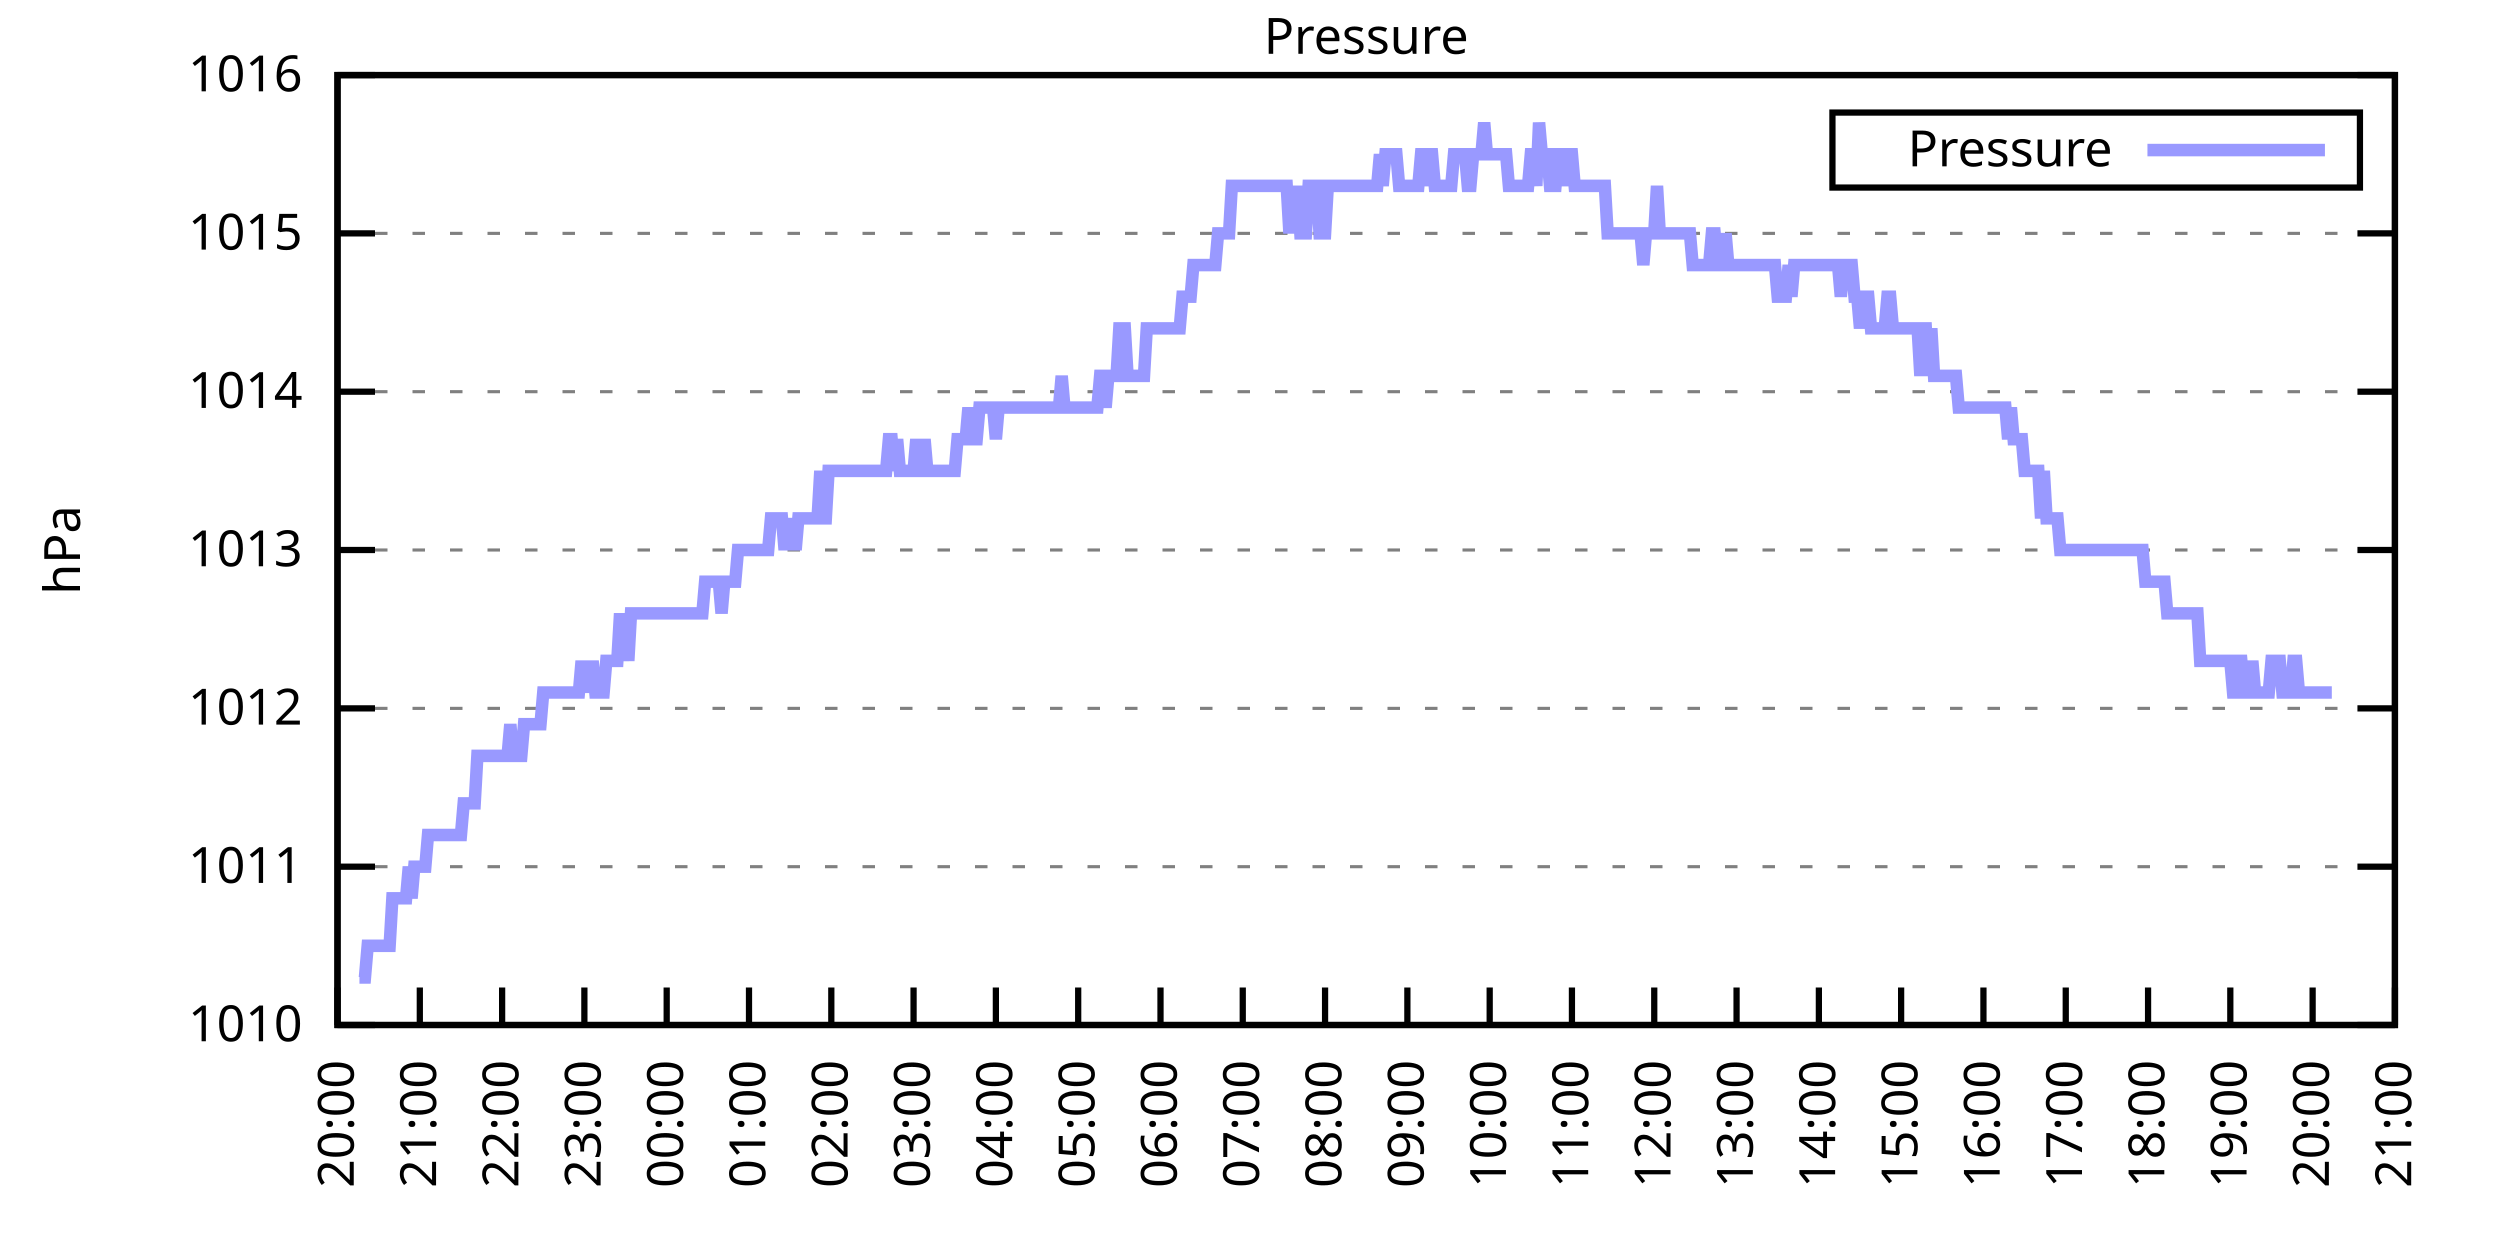
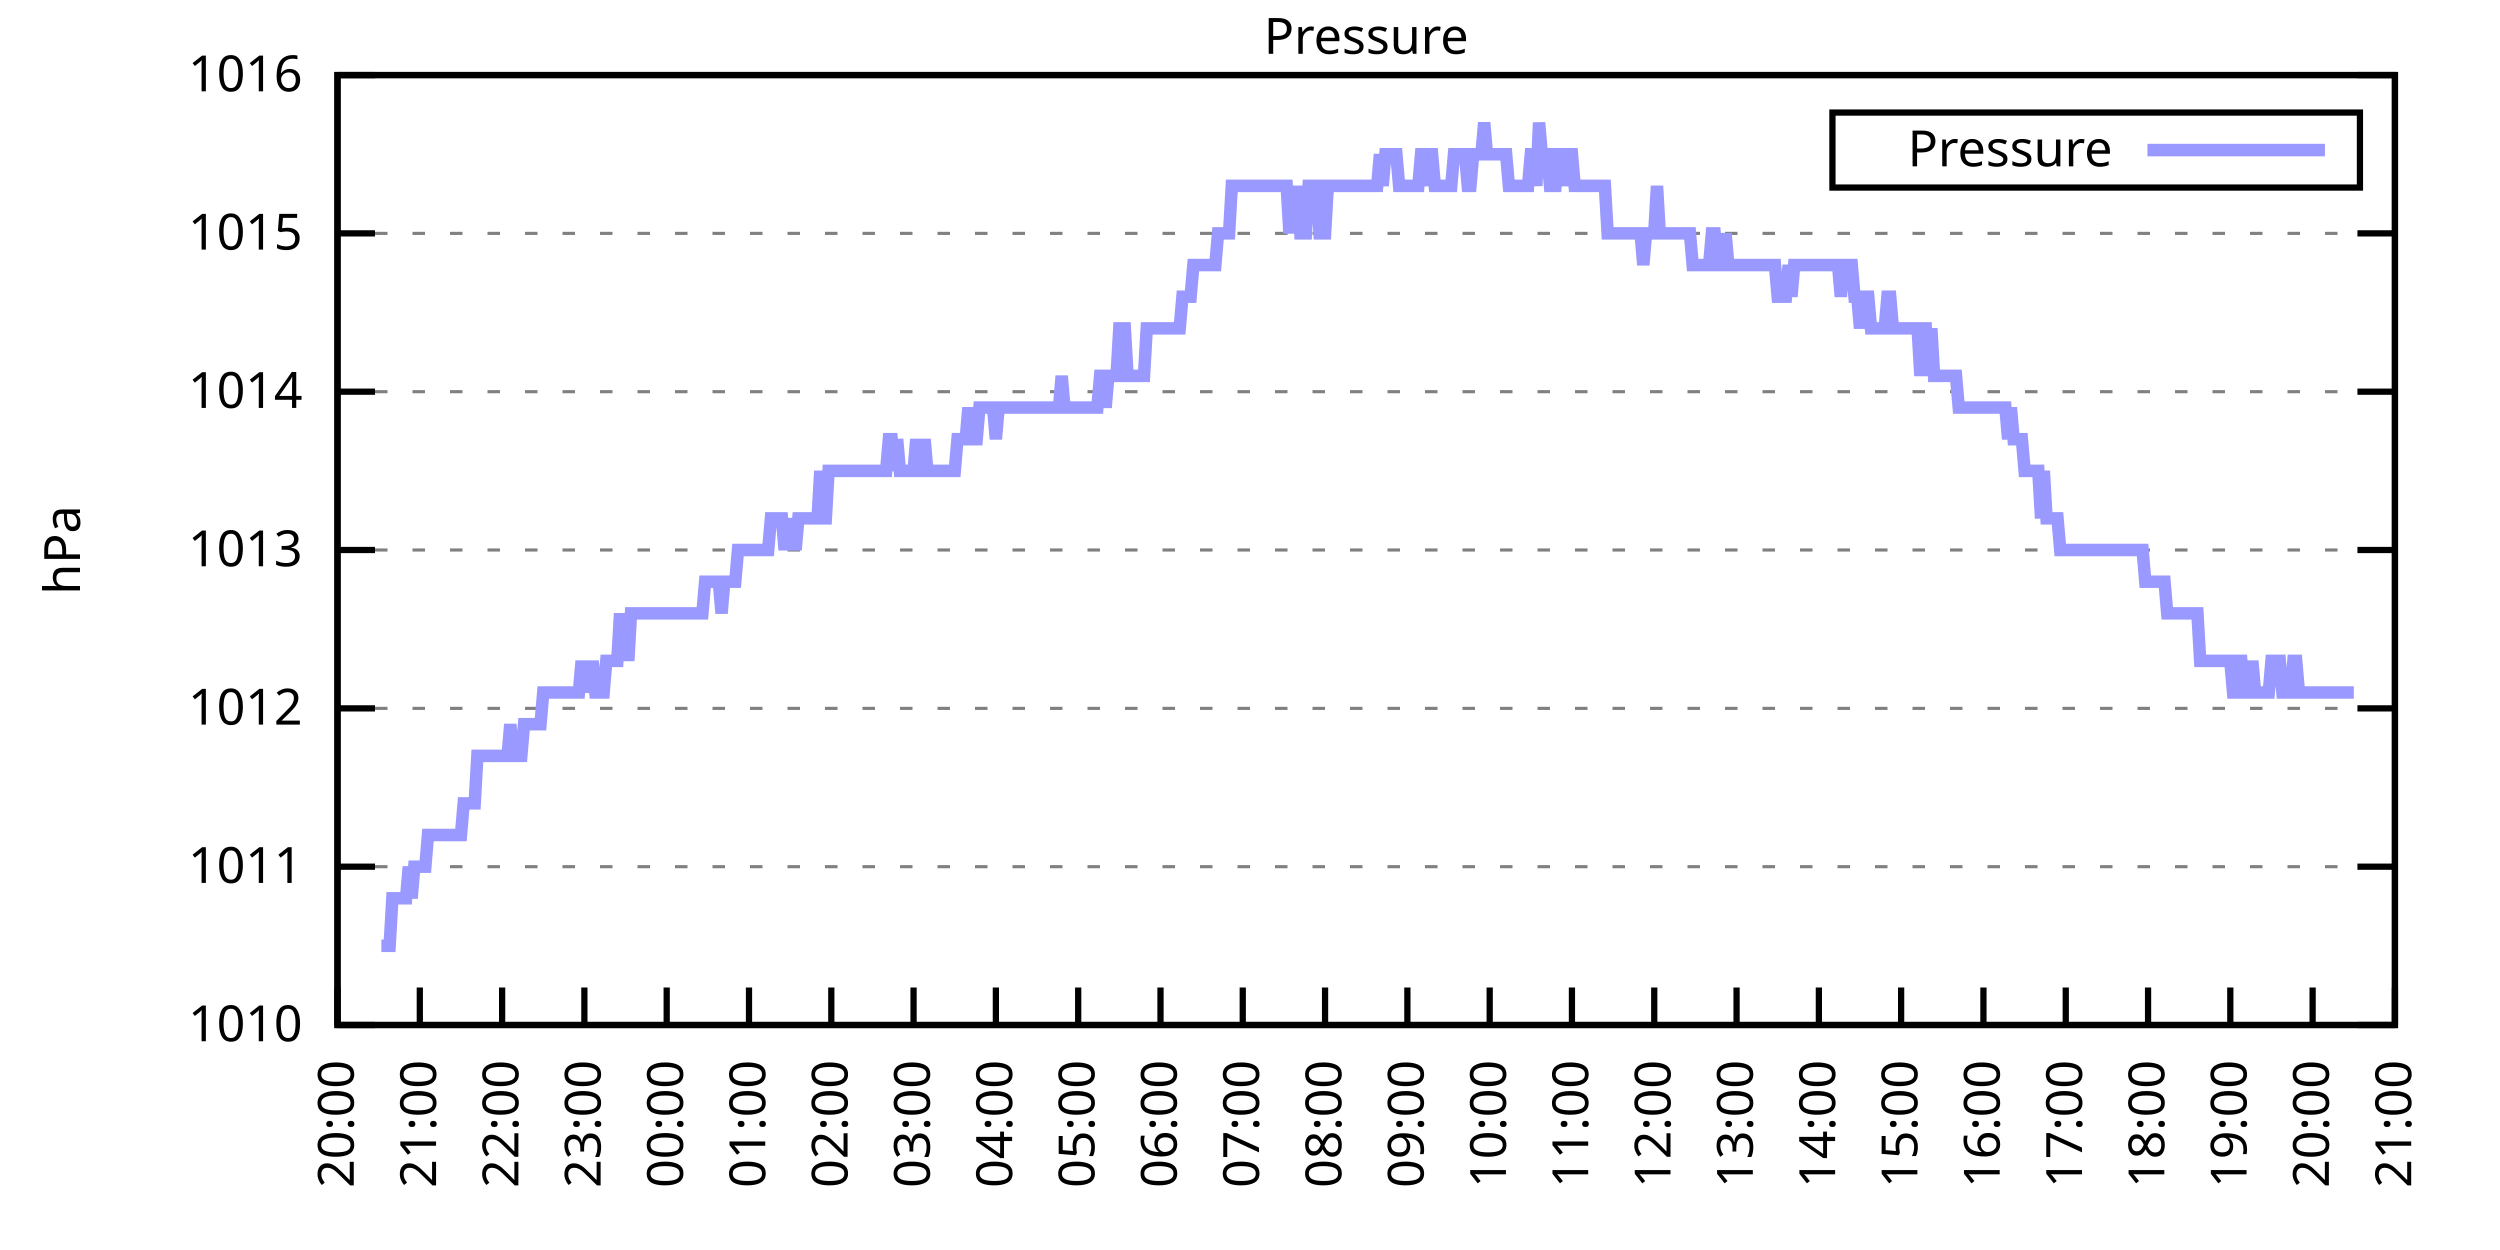
<svg xmlns="http://www.w3.org/2000/svg" xmlns:xlink="http://www.w3.org/1999/xlink" width="400" height="200" viewBox="0 0 400 200">
  <g id="gnuplot_canvas">
    <rect x="0" y="0" width="400" height="200" fill="none" />
    <defs>
      <circle id="gpDot" r="0.5" stroke-width="0.5" stroke="currentColor" />
      <path id="gpPt0" stroke-width="0.333" stroke="currentColor" d="M-1,0 h2 M0,-1 v2" />
      <path id="gpPt1" stroke-width="0.333" stroke="currentColor" d="M-1,-1 L1,1 M1,-1 L-1,1" />
      <path id="gpPt2" stroke-width="0.333" stroke="currentColor" d="M-1,0 L1,0 M0,-1 L0,1 M-1,-1 L1,1 M-1,1 L1,-1" />
      <rect id="gpPt3" stroke-width="0.333" stroke="currentColor" x="-1" y="-1" width="2" height="2" />
      <rect id="gpPt4" stroke-width="0.333" stroke="currentColor" fill="currentColor" x="-1" y="-1" width="2" height="2" />
      <circle id="gpPt5" stroke-width="0.333" stroke="currentColor" cx="0" cy="0" r="1" />
      <use xlink:href="#gpPt5" id="gpPt6" fill="currentColor" stroke="none" />
      <path id="gpPt7" stroke-width="0.333" stroke="currentColor" d="M0,-1.33 L-1.33,0.67 L1.33,0.67 z" />
      <use xlink:href="#gpPt7" id="gpPt8" fill="currentColor" stroke="none" />
      <use xlink:href="#gpPt7" id="gpPt9" stroke="currentColor" transform="rotate(180)" />
      <use xlink:href="#gpPt9" id="gpPt10" fill="currentColor" stroke="none" />
      <use xlink:href="#gpPt3" id="gpPt11" stroke="currentColor" transform="rotate(45)" />
      <use xlink:href="#gpPt11" id="gpPt12" fill="currentColor" stroke="none" />
      <path id="gpPt13" stroke-width="0.333" stroke="currentColor" d="M0,1.330 L1.265,0.411 L0.782,-1.067 L-0.782,-1.076 L-1.265,0.411 z" />
      <use xlink:href="#gpPt13" id="gpPt14" fill="currentColor" stroke="none" />
      <filter id="textbox" filterUnits="objectBoundingBox" x="0" y="0" height="1" width="1">
        <feFlood flood-color="white" flood-opacity="1" result="bgnd" />
        <feComposite in="SourceGraphic" in2="bgnd" operator="atop" />
      </filter>
      <filter id="greybox" filterUnits="objectBoundingBox" x="0" y="0" height="1" width="1">
        <feFlood flood-color="lightgrey" flood-opacity="1" result="grey" />
        <feComposite in="SourceGraphic" in2="grey" operator="atop" />
      </filter>
    </defs>
    <g fill="none" color="white" stroke="currentColor" stroke-width="1.00" stroke-linecap="butt" stroke-linejoin="miter">
</g>
    <g fill="none" color="black" stroke="currentColor" stroke-width="1.00" stroke-linecap="butt" stroke-linejoin="miter">
      <g stroke="none" shape-rendering="crispEdges">
        <polygon fill="rgb(255, 255, 255)" points="54.00,164.00 383.18,164.00 383.18,12.02 54.00,12.02 " />
      </g>
    </g>
    <g fill="none" color="black" stroke="currentColor" stroke-width="1.00" stroke-linecap="butt" stroke-linejoin="miter">
</g>
    <g fill="none" color="black" stroke="black" stroke-width="0.50" stroke-linecap="butt" stroke-linejoin="miter">
</g>
    <g fill="none" color="gray" stroke="currentColor" stroke-width="0.50" stroke-linecap="butt" stroke-linejoin="miter">
      <path stroke="gray" stroke-dasharray="2,4" class="gridline" d="M54.00,164.00 L383.19,164.00  " />
    </g>
    <g fill="none" color="gray" stroke="gray" stroke-width="1.00" stroke-linecap="butt" stroke-linejoin="miter">
</g>
    <g fill="none" color="black" stroke="currentColor" stroke-width="1.00" stroke-linecap="butt" stroke-linejoin="miter">
      <path stroke="black" d="M54.00,164.00 L60.00,164.00 M383.19,164.00 L377.19,164.00  " />
      <g transform="translate(48.40,166.60)" stroke="none" fill="black" font-family="Sans" font-size="8.00" text-anchor="end">
        <text>
          <tspan font-family="Sans"> 1010</tspan>
        </text>
      </g>
    </g>
    <g fill="none" color="black" stroke="currentColor" stroke-width="1.00" stroke-linecap="butt" stroke-linejoin="miter">
</g>
    <g fill="none" color="black" stroke="black" stroke-width="0.50" stroke-linecap="butt" stroke-linejoin="miter">
</g>
    <g fill="none" color="gray" stroke="currentColor" stroke-width="0.50" stroke-linecap="butt" stroke-linejoin="miter">
      <path stroke="gray" stroke-dasharray="2,4" class="gridline" d="M54.00,138.67 L383.19,138.67  " />
    </g>
    <g fill="none" color="gray" stroke="gray" stroke-width="1.00" stroke-linecap="butt" stroke-linejoin="miter">
</g>
    <g fill="none" color="black" stroke="currentColor" stroke-width="1.00" stroke-linecap="butt" stroke-linejoin="miter">
      <path stroke="black" d="M54.00,138.67 L60.00,138.67 M383.19,138.67 L377.19,138.67  " />
      <g transform="translate(48.40,141.27)" stroke="none" fill="black" font-family="Sans" font-size="8.00" text-anchor="end">
        <text>
          <tspan font-family="Sans"> 1011</tspan>
        </text>
      </g>
    </g>
    <g fill="none" color="black" stroke="currentColor" stroke-width="1.00" stroke-linecap="butt" stroke-linejoin="miter">
</g>
    <g fill="none" color="black" stroke="black" stroke-width="0.50" stroke-linecap="butt" stroke-linejoin="miter">
</g>
    <g fill="none" color="gray" stroke="currentColor" stroke-width="0.50" stroke-linecap="butt" stroke-linejoin="miter">
      <path stroke="gray" stroke-dasharray="2,4" class="gridline" d="M54.00,113.34 L383.19,113.34  " />
    </g>
    <g fill="none" color="gray" stroke="gray" stroke-width="1.00" stroke-linecap="butt" stroke-linejoin="miter">
</g>
    <g fill="none" color="black" stroke="currentColor" stroke-width="1.00" stroke-linecap="butt" stroke-linejoin="miter">
      <path stroke="black" d="M54.00,113.34 L60.00,113.34 M383.19,113.34 L377.19,113.34  " />
      <g transform="translate(48.40,115.94)" stroke="none" fill="black" font-family="Sans" font-size="8.00" text-anchor="end">
        <text>
          <tspan font-family="Sans"> 1012</tspan>
        </text>
      </g>
    </g>
    <g fill="none" color="black" stroke="currentColor" stroke-width="1.00" stroke-linecap="butt" stroke-linejoin="miter">
</g>
    <g fill="none" color="black" stroke="black" stroke-width="0.50" stroke-linecap="butt" stroke-linejoin="miter">
</g>
    <g fill="none" color="gray" stroke="currentColor" stroke-width="0.50" stroke-linecap="butt" stroke-linejoin="miter">
      <path stroke="gray" stroke-dasharray="2,4" class="gridline" d="M54.00,88.00 L383.19,88.00  " />
    </g>
    <g fill="none" color="gray" stroke="gray" stroke-width="1.00" stroke-linecap="butt" stroke-linejoin="miter">
</g>
    <g fill="none" color="black" stroke="currentColor" stroke-width="1.00" stroke-linecap="butt" stroke-linejoin="miter">
      <path stroke="black" d="M54.00,88.00 L60.00,88.00 M383.19,88.00 L377.19,88.00  " />
      <g transform="translate(48.40,90.60)" stroke="none" fill="black" font-family="Sans" font-size="8.00" text-anchor="end">
        <text>
          <tspan font-family="Sans"> 1013</tspan>
        </text>
      </g>
    </g>
    <g fill="none" color="black" stroke="currentColor" stroke-width="1.00" stroke-linecap="butt" stroke-linejoin="miter">
</g>
    <g fill="none" color="black" stroke="black" stroke-width="0.50" stroke-linecap="butt" stroke-linejoin="miter">
</g>
    <g fill="none" color="gray" stroke="currentColor" stroke-width="0.50" stroke-linecap="butt" stroke-linejoin="miter">
      <path stroke="gray" stroke-dasharray="2,4" class="gridline" d="M54.00,62.67 L383.19,62.67  " />
    </g>
    <g fill="none" color="gray" stroke="gray" stroke-width="1.00" stroke-linecap="butt" stroke-linejoin="miter">
</g>
    <g fill="none" color="black" stroke="currentColor" stroke-width="1.00" stroke-linecap="butt" stroke-linejoin="miter">
      <path stroke="black" d="M54.00,62.67 L60.00,62.67 M383.19,62.67 L377.19,62.67  " />
      <g transform="translate(48.40,65.27)" stroke="none" fill="black" font-family="Sans" font-size="8.00" text-anchor="end">
        <text>
          <tspan font-family="Sans"> 1014</tspan>
        </text>
      </g>
    </g>
    <g fill="none" color="black" stroke="currentColor" stroke-width="1.00" stroke-linecap="butt" stroke-linejoin="miter">
</g>
    <g fill="none" color="black" stroke="black" stroke-width="0.50" stroke-linecap="butt" stroke-linejoin="miter">
</g>
    <g fill="none" color="gray" stroke="currentColor" stroke-width="0.50" stroke-linecap="butt" stroke-linejoin="miter">
      <path stroke="gray" stroke-dasharray="2,4" class="gridline" d="M54.00,37.34 L383.19,37.34  " />
    </g>
    <g fill="none" color="gray" stroke="gray" stroke-width="1.00" stroke-linecap="butt" stroke-linejoin="miter">
</g>
    <g fill="none" color="black" stroke="currentColor" stroke-width="1.00" stroke-linecap="butt" stroke-linejoin="miter">
      <path stroke="black" d="M54.00,37.34 L60.00,37.34 M383.19,37.34 L377.19,37.34  " />
      <g transform="translate(48.40,39.94)" stroke="none" fill="black" font-family="Sans" font-size="8.00" text-anchor="end">
        <text>
          <tspan font-family="Sans"> 1015</tspan>
        </text>
      </g>
    </g>
    <g fill="none" color="black" stroke="currentColor" stroke-width="1.00" stroke-linecap="butt" stroke-linejoin="miter">
</g>
    <g fill="none" color="black" stroke="black" stroke-width="0.50" stroke-linecap="butt" stroke-linejoin="miter">
</g>
    <g fill="none" color="gray" stroke="currentColor" stroke-width="0.50" stroke-linecap="butt" stroke-linejoin="miter">
      <path stroke="gray" stroke-dasharray="2,4" class="gridline" d="M54.00,12.01 L383.19,12.01  " />
    </g>
    <g fill="none" color="gray" stroke="gray" stroke-width="1.00" stroke-linecap="butt" stroke-linejoin="miter">
</g>
    <g fill="none" color="black" stroke="currentColor" stroke-width="1.00" stroke-linecap="butt" stroke-linejoin="miter">
      <path stroke="black" d="M54.00,12.01 L60.00,12.01 M383.19,12.01 L377.19,12.01  " />
      <g transform="translate(48.40,14.61)" stroke="none" fill="black" font-family="Sans" font-size="8.00" text-anchor="end">
        <text>
          <tspan font-family="Sans"> 1016</tspan>
        </text>
      </g>
    </g>
    <g fill="none" color="black" stroke="currentColor" stroke-width="1.00" stroke-linecap="butt" stroke-linejoin="miter">
      <path stroke="black" d="M54.00,164.00 L54.00,158.00  " />
      <g transform="translate(56.60,169.60) rotate(270.00)" stroke="none" fill="black" font-family="Sans" font-size="8.00" text-anchor="end">
        <text>
          <tspan font-family="Sans">20:00</tspan>
        </text>
      </g>
    </g>
    <g fill="none" color="black" stroke="currentColor" stroke-width="1.00" stroke-linecap="butt" stroke-linejoin="miter">
      <path stroke="black" d="M67.17,164.00 L67.17,158.00  " />
      <g transform="translate(69.77,169.60) rotate(270.00)" stroke="none" fill="black" font-family="Sans" font-size="8.00" text-anchor="end">
        <text>
          <tspan font-family="Sans">21:00</tspan>
        </text>
      </g>
    </g>
    <g fill="none" color="black" stroke="currentColor" stroke-width="1.00" stroke-linecap="butt" stroke-linejoin="miter">
      <path stroke="black" d="M80.34,164.00 L80.34,158.00  " />
      <g transform="translate(82.94,169.60) rotate(270.00)" stroke="none" fill="black" font-family="Sans" font-size="8.00" text-anchor="end">
        <text>
          <tspan font-family="Sans">22:00</tspan>
        </text>
      </g>
    </g>
    <g fill="none" color="black" stroke="currentColor" stroke-width="1.00" stroke-linecap="butt" stroke-linejoin="miter">
      <path stroke="black" d="M93.50,164.00 L93.50,158.00  " />
      <g transform="translate(96.10,169.60) rotate(270.00)" stroke="none" fill="black" font-family="Sans" font-size="8.00" text-anchor="end">
        <text>
          <tspan font-family="Sans">23:00</tspan>
        </text>
      </g>
    </g>
    <g fill="none" color="black" stroke="currentColor" stroke-width="1.00" stroke-linecap="butt" stroke-linejoin="miter">
      <path stroke="black" d="M106.67,164.00 L106.67,158.00  " />
      <g transform="translate(109.27,169.60) rotate(270.00)" stroke="none" fill="black" font-family="Sans" font-size="8.00" text-anchor="end">
        <text>
          <tspan font-family="Sans">00:00</tspan>
        </text>
      </g>
    </g>
    <g fill="none" color="black" stroke="currentColor" stroke-width="1.00" stroke-linecap="butt" stroke-linejoin="miter">
      <path stroke="black" d="M119.84,164.00 L119.84,158.00  " />
      <g transform="translate(122.44,169.60) rotate(270.00)" stroke="none" fill="black" font-family="Sans" font-size="8.00" text-anchor="end">
        <text>
          <tspan font-family="Sans">01:00</tspan>
        </text>
      </g>
    </g>
    <g fill="none" color="black" stroke="currentColor" stroke-width="1.00" stroke-linecap="butt" stroke-linejoin="miter">
      <path stroke="black" d="M133.01,164.00 L133.01,158.00  " />
      <g transform="translate(135.61,169.60) rotate(270.00)" stroke="none" fill="black" font-family="Sans" font-size="8.00" text-anchor="end">
        <text>
          <tspan font-family="Sans">02:00</tspan>
        </text>
      </g>
    </g>
    <g fill="none" color="black" stroke="currentColor" stroke-width="1.00" stroke-linecap="butt" stroke-linejoin="miter">
      <path stroke="black" d="M146.17,164.00 L146.17,158.00  " />
      <g transform="translate(148.77,169.60) rotate(270.00)" stroke="none" fill="black" font-family="Sans" font-size="8.00" text-anchor="end">
        <text>
          <tspan font-family="Sans">03:00</tspan>
        </text>
      </g>
    </g>
    <g fill="none" color="black" stroke="currentColor" stroke-width="1.00" stroke-linecap="butt" stroke-linejoin="miter">
      <path stroke="black" d="M159.34,164.00 L159.34,158.00  " />
      <g transform="translate(161.94,169.60) rotate(270.00)" stroke="none" fill="black" font-family="Sans" font-size="8.00" text-anchor="end">
        <text>
          <tspan font-family="Sans">04:00</tspan>
        </text>
      </g>
    </g>
    <g fill="none" color="black" stroke="currentColor" stroke-width="1.00" stroke-linecap="butt" stroke-linejoin="miter">
      <path stroke="black" d="M172.51,164.00 L172.51,158.00  " />
      <g transform="translate(175.11,169.60) rotate(270.00)" stroke="none" fill="black" font-family="Sans" font-size="8.00" text-anchor="end">
        <text>
          <tspan font-family="Sans">05:00</tspan>
        </text>
      </g>
    </g>
    <g fill="none" color="black" stroke="currentColor" stroke-width="1.00" stroke-linecap="butt" stroke-linejoin="miter">
      <path stroke="black" d="M185.68,164.00 L185.68,158.00  " />
      <g transform="translate(188.28,169.60) rotate(270.00)" stroke="none" fill="black" font-family="Sans" font-size="8.00" text-anchor="end">
        <text>
          <tspan font-family="Sans">06:00</tspan>
        </text>
      </g>
    </g>
    <g fill="none" color="black" stroke="currentColor" stroke-width="1.00" stroke-linecap="butt" stroke-linejoin="miter">
      <path stroke="black" d="M198.84,164.00 L198.84,158.00  " />
      <g transform="translate(201.44,169.60) rotate(270.00)" stroke="none" fill="black" font-family="Sans" font-size="8.00" text-anchor="end">
        <text>
          <tspan font-family="Sans">07:00</tspan>
        </text>
      </g>
    </g>
    <g fill="none" color="black" stroke="currentColor" stroke-width="1.00" stroke-linecap="butt" stroke-linejoin="miter">
      <path stroke="black" d="M212.01,164.00 L212.01,158.00  " />
      <g transform="translate(214.61,169.60) rotate(270.00)" stroke="none" fill="black" font-family="Sans" font-size="8.00" text-anchor="end">
        <text>
          <tspan font-family="Sans">08:00</tspan>
        </text>
      </g>
    </g>
    <g fill="none" color="black" stroke="currentColor" stroke-width="1.00" stroke-linecap="butt" stroke-linejoin="miter">
      <path stroke="black" d="M225.18,164.00 L225.18,158.00  " />
      <g transform="translate(227.78,169.60) rotate(270.00)" stroke="none" fill="black" font-family="Sans" font-size="8.00" text-anchor="end">
        <text>
          <tspan font-family="Sans">09:00</tspan>
        </text>
      </g>
    </g>
    <g fill="none" color="black" stroke="currentColor" stroke-width="1.00" stroke-linecap="butt" stroke-linejoin="miter">
      <path stroke="black" d="M238.35,164.00 L238.35,158.00  " />
      <g transform="translate(240.95,169.60) rotate(270.00)" stroke="none" fill="black" font-family="Sans" font-size="8.00" text-anchor="end">
        <text>
          <tspan font-family="Sans">10:00</tspan>
        </text>
      </g>
    </g>
    <g fill="none" color="black" stroke="currentColor" stroke-width="1.00" stroke-linecap="butt" stroke-linejoin="miter">
      <path stroke="black" d="M251.51,164.00 L251.51,158.00  " />
      <g transform="translate(254.11,169.60) rotate(270.00)" stroke="none" fill="black" font-family="Sans" font-size="8.00" text-anchor="end">
        <text>
          <tspan font-family="Sans">11:00</tspan>
        </text>
      </g>
    </g>
    <g fill="none" color="black" stroke="currentColor" stroke-width="1.00" stroke-linecap="butt" stroke-linejoin="miter">
      <path stroke="black" d="M264.68,164.00 L264.68,158.00  " />
      <g transform="translate(267.28,169.60) rotate(270.00)" stroke="none" fill="black" font-family="Sans" font-size="8.00" text-anchor="end">
        <text>
          <tspan font-family="Sans">12:00</tspan>
        </text>
      </g>
    </g>
    <g fill="none" color="black" stroke="currentColor" stroke-width="1.00" stroke-linecap="butt" stroke-linejoin="miter">
      <path stroke="black" d="M277.85,164.00 L277.85,158.00  " />
      <g transform="translate(280.45,169.60) rotate(270.00)" stroke="none" fill="black" font-family="Sans" font-size="8.00" text-anchor="end">
        <text>
          <tspan font-family="Sans">13:00</tspan>
        </text>
      </g>
    </g>
    <g fill="none" color="black" stroke="currentColor" stroke-width="1.00" stroke-linecap="butt" stroke-linejoin="miter">
      <path stroke="black" d="M291.02,164.00 L291.02,158.00  " />
      <g transform="translate(293.62,169.60) rotate(270.00)" stroke="none" fill="black" font-family="Sans" font-size="8.00" text-anchor="end">
        <text>
          <tspan font-family="Sans">14:00</tspan>
        </text>
      </g>
    </g>
    <g fill="none" color="black" stroke="currentColor" stroke-width="1.00" stroke-linecap="butt" stroke-linejoin="miter">
      <path stroke="black" d="M304.18,164.00 L304.18,158.00  " />
      <g transform="translate(306.78,169.60) rotate(270.00)" stroke="none" fill="black" font-family="Sans" font-size="8.00" text-anchor="end">
        <text>
          <tspan font-family="Sans">15:00</tspan>
        </text>
      </g>
    </g>
    <g fill="none" color="black" stroke="currentColor" stroke-width="1.00" stroke-linecap="butt" stroke-linejoin="miter">
      <path stroke="black" d="M317.35,164.00 L317.35,158.00  " />
      <g transform="translate(319.95,169.60) rotate(270.00)" stroke="none" fill="black" font-family="Sans" font-size="8.00" text-anchor="end">
        <text>
          <tspan font-family="Sans">16:00</tspan>
        </text>
      </g>
    </g>
    <g fill="none" color="black" stroke="currentColor" stroke-width="1.00" stroke-linecap="butt" stroke-linejoin="miter">
      <path stroke="black" d="M330.52,164.00 L330.52,158.00  " />
      <g transform="translate(333.12,169.60) rotate(270.00)" stroke="none" fill="black" font-family="Sans" font-size="8.00" text-anchor="end">
        <text>
          <tspan font-family="Sans">17:00</tspan>
        </text>
      </g>
    </g>
    <g fill="none" color="black" stroke="currentColor" stroke-width="1.00" stroke-linecap="butt" stroke-linejoin="miter">
      <path stroke="black" d="M343.69,164.00 L343.69,158.00  " />
      <g transform="translate(346.29,169.60) rotate(270.00)" stroke="none" fill="black" font-family="Sans" font-size="8.00" text-anchor="end">
        <text>
          <tspan font-family="Sans">18:00</tspan>
        </text>
      </g>
    </g>
    <g fill="none" color="black" stroke="currentColor" stroke-width="1.00" stroke-linecap="butt" stroke-linejoin="miter">
      <path stroke="black" d="M356.85,164.00 L356.85,158.00  " />
      <g transform="translate(359.45,169.60) rotate(270.00)" stroke="none" fill="black" font-family="Sans" font-size="8.00" text-anchor="end">
        <text>
          <tspan font-family="Sans">19:00</tspan>
        </text>
      </g>
    </g>
    <g fill="none" color="black" stroke="currentColor" stroke-width="1.00" stroke-linecap="butt" stroke-linejoin="miter">
      <path stroke="black" d="M370.02,164.00 L370.02,158.00  " />
      <g transform="translate(372.62,169.60) rotate(270.00)" stroke="none" fill="black" font-family="Sans" font-size="8.00" text-anchor="end">
        <text>
          <tspan font-family="Sans">20:00</tspan>
        </text>
      </g>
    </g>
    <g fill="none" color="black" stroke="currentColor" stroke-width="1.00" stroke-linecap="butt" stroke-linejoin="miter">
      <path stroke="black" d="M383.19,164.00 L383.19,158.00  " />
      <g transform="translate(385.79,169.60) rotate(270.00)" stroke="none" fill="black" font-family="Sans" font-size="8.00" text-anchor="end">
        <text>
          <tspan font-family="Sans">21:00</tspan>
        </text>
      </g>
    </g>
    <g fill="none" color="black" stroke="currentColor" stroke-width="1.00" stroke-linecap="butt" stroke-linejoin="miter">
</g>
    <g fill="none" color="black" stroke="currentColor" stroke-width="1.00" stroke-linecap="butt" stroke-linejoin="miter">
      <path stroke="black" d="M54.00,12.01 L54.00,164.00 L383.19,164.00 L383.19,12.01 L54.00,12.01 Z  " />
    </g>
    <g fill="none" color="black" stroke="currentColor" stroke-width="1.00" stroke-linecap="butt" stroke-linejoin="miter">
</g>
    <g fill="none" color="black" stroke="currentColor" stroke-width="1.00" stroke-linecap="butt" stroke-linejoin="miter">
      <path stroke="black" d="M293.19,30.01 L293.19,18.01 L377.59,18.01 L377.59,30.01 L293.19,30.01 Z  " />
    </g>
    <g id="Pressure_plot_1">
      <g fill="none" color="white" stroke="black" stroke-width="2.00" stroke-linecap="butt" stroke-linejoin="miter">
</g>
      <g fill="none" color="black" stroke="currentColor" stroke-width="2.00" stroke-linecap="butt" stroke-linejoin="miter">
        <g transform="translate(337.99,26.61)" stroke="none" fill="black" font-family="Sans" font-size="8.00" text-anchor="end">
          <text>
            <tspan font-family="Sans">Pressure</tspan>
          </text>
        </g>
      </g>
      <g fill="none" color="black" stroke="currentColor" stroke-width="2.00" stroke-linecap="butt" stroke-linejoin="miter">
-         <path stroke="rgb(153, 153, 255)" d="M343.59,24.01 L371.99,24.01 M57.51,156.40 L57.95,156.40 L58.39,156.40 L58.83,151.33 L59.27,151.33 L59.71,151.33   L60.14,151.33 L60.58,151.33 L61.02,151.33 L61.46,151.33 L61.90,151.33 L62.34,151.33 L62.78,143.73 L63.22,143.73   L63.66,143.73 L64.10,143.73 L64.53,143.73 L64.97,143.73 L65.41,138.67 L65.85,143.73 L66.29,138.67 L66.73,138.67   L67.17,138.67 L67.61,138.67 L68.05,138.67 L68.48,133.60 L68.92,133.60 L69.36,133.60 L69.80,133.60 L70.24,133.60   L70.68,133.60 L71.12,133.60 L71.56,133.60 L72.00,133.60 L72.43,133.60 L72.87,133.60 L73.31,133.60 L73.75,133.60   L74.19,128.54 L74.63,128.54 L75.07,128.54 L75.51,128.54 L75.95,128.54 L76.38,120.94 L76.82,120.94 L77.26,120.94   L77.70,120.94 L78.14,120.94 L78.58,120.94 L79.02,120.94 L79.46,120.94 L79.90,120.94 L80.34,120.94 L80.77,120.94   L81.21,120.94 L81.65,115.87 L82.09,120.94 L82.53,120.94 L82.97,120.94 L83.41,120.94 L83.85,115.87 L84.29,115.87   L84.72,115.87 L85.16,115.87 L85.60,115.87 L86.04,115.87 L86.48,115.87 L86.92,110.80 L87.36,110.80 L87.80,110.80   L88.24,110.80 L88.67,110.80 L89.11,110.80 L89.55,110.80 L89.99,110.80 L90.43,110.80 L90.87,110.80 L91.31,110.80   L91.75,110.80 L92.19,110.80 L92.62,110.80 L93.06,105.74 L93.50,110.80 L93.94,105.74 L94.38,110.80 L94.82,105.74   L95.26,110.80 L95.70,110.80 L96.14,110.80 L96.58,110.80 L97.01,105.74 L97.45,105.74 L97.89,105.74 L98.33,105.74   L98.77,105.74 L99.21,98.14 L99.65,105.74 L100.09,98.14 L100.53,105.74 L100.96,98.14 L101.40,98.14 L101.84,98.14   L102.28,98.14 L102.72,98.14 L103.16,98.14 L103.60,98.14 L104.04,98.14 L104.48,98.14 L104.91,98.14 L105.35,98.14   L105.79,98.14 L106.23,98.14 L106.67,98.14 L107.11,98.14 L107.55,98.14 L107.99,98.14 L108.43,98.14 L108.87,98.14   L109.30,98.14 L109.74,98.14 L110.18,98.14 L110.62,98.14 L111.06,98.14 L111.50,98.14 L111.94,98.14 L112.38,98.14   L112.82,93.07 L113.25,93.07 L113.69,93.07 L114.13,93.07 L114.57,93.07 L115.01,93.07 L115.45,98.14 L115.89,93.07   L116.33,93.07 L116.77,93.07 L117.20,93.07 L117.64,93.07 L118.08,88.00 L118.52,88.00 L118.96,88.00 L119.40,88.00   L119.84,88.00 L120.28,88.00 L120.72,88.00 L121.15,88.00 L121.59,88.00 L122.03,88.00 L122.47,88.00 L122.91,88.00   L123.35,82.94 L123.79,82.94 L124.23,82.94 L124.67,82.94 L125.11,82.94 L125.54,88.00 L125.98,82.94 L126.42,88.00   L126.86,82.94 L127.30,88.00 L127.74,82.94 L128.18,82.94 L128.62,82.94 L129.06,82.94 L129.49,82.94 L129.93,82.94   L130.37,82.94 L130.81,82.94 L131.25,75.34 L131.69,82.94 L132.13,82.94 L132.57,75.34 L133.01,75.34 L133.44,75.34   L133.88,75.34 L134.32,75.34 L134.76,75.34 L135.20,75.34 L135.64,75.34 L136.08,75.34 L136.52,75.34 L136.96,75.34   L137.39,75.34 L137.83,75.34 L138.27,75.34 L138.71,75.34 L139.15,75.34 L139.59,75.34 L140.03,75.34 L140.47,75.34   L140.91,75.34 L141.35,75.34 L141.78,75.34 L142.22,70.27 L142.66,70.27 L143.10,75.34 L143.54,70.27 L143.98,75.34   L144.42,75.34 L144.86,75.34 L145.30,75.34 L145.73,75.34 L146.17,75.34 L146.61,70.27 L147.05,75.34 L147.49,75.34   L147.93,70.27 L148.37,75.34 L148.81,75.34 L149.25,75.34 L149.68,75.34 L150.12,75.34 L150.56,75.34 L151.00,75.34   L151.44,75.34 L151.88,75.34 L152.32,75.34 L152.76,75.34 L153.20,70.27 L153.63,70.27 L154.07,70.27 L154.51,70.27   L154.95,65.21 L155.39,70.27 L155.83,70.27 L156.27,70.27 L156.71,65.21 L157.15,65.21 L157.59,65.21 L158.02,65.21   L158.46,65.21 L158.90,65.21 L159.34,70.27 L159.78,65.21 L160.22,65.21 L160.66,65.21 L161.10,65.21 L161.54,65.21   L161.97,65.21 L162.41,65.21 L162.85,65.21 L163.29,65.21 L163.73,65.21 L164.17,65.21 L164.61,65.21 L165.05,65.21   L165.49,65.21 L165.92,65.21 L166.36,65.21 L166.80,65.21 L167.24,65.21 L167.68,65.21 L168.12,65.21 L168.56,65.21   L169.00,65.21 L169.44,65.21 L169.87,60.14 L170.31,65.21 L170.75,65.21 L171.19,65.21 L171.63,65.21 L172.07,65.21   L172.51,65.21 L172.95,65.21 L173.39,65.21 L173.83,65.21 L174.26,65.21 L174.70,65.21 L175.14,65.21 L175.58,65.21   L176.02,60.14 L176.46,60.14 L176.90,65.21 L177.34,60.14 L177.78,60.14 L178.21,60.14 L178.65,60.14 L179.09,52.54   L179.53,52.54 L179.97,52.54 L180.41,60.14 L180.85,60.14 L181.29,60.14 L181.73,60.14 L182.16,60.14 L182.60,60.14   L183.04,60.14 L183.48,52.54 L183.92,52.54 L184.36,52.54 L184.80,52.54 L185.24,52.54 L185.68,52.54 L186.11,52.54   L186.55,52.54 L186.99,52.54 L187.43,52.54 L187.87,52.54 L188.31,52.54 L188.75,52.54 L189.19,47.47 L189.63,47.47   L190.07,47.47 L190.50,47.47 L190.94,42.41 L191.38,42.41 L191.82,42.41 L192.26,42.41 L192.70,42.41 L193.14,42.41   L193.58,42.41 L194.02,42.41 L194.45,42.41 L194.89,37.34 L195.33,37.34 L195.77,37.34 L196.21,37.34 L196.65,37.34   L197.09,29.74 L197.53,29.74 L197.97,29.74 L198.40,29.74 L198.84,29.74 L199.28,29.74 L199.72,29.74 L200.16,29.74   L200.60,29.74 L201.04,29.74 L201.48,29.74 L201.92,29.74 L202.35,29.74 L202.79,29.74 L203.23,29.74 L203.67,29.74   L204.11,29.74 L204.55,29.74 L204.99,29.74 L205.43,29.74 L205.87,29.74 L206.31,37.34 L206.74,29.74 L207.18,37.34   L207.62,29.74 L208.06,37.34 L208.50,37.34 L208.94,37.34 L209.38,29.74 L209.82,29.74 L210.26,29.74 L210.69,29.74   L211.13,37.34 L211.57,37.34 L212.01,37.34 L212.45,29.74 L212.89,29.74 L213.33,29.74 L213.77,29.74 L214.21,29.74   L214.64,29.74 L215.08,29.74 L215.52,29.74 L215.96,29.74 L216.40,29.74 L216.84,29.74 L217.28,29.74 L217.72,29.74   L218.16,29.74 L218.60,29.74 L219.03,29.74 L219.47,29.74 L219.91,29.74 L220.35,29.74 L220.79,24.68 L221.23,29.74   L221.67,24.68 L222.11,24.68 L222.55,24.68 L222.98,24.68 L223.42,24.68 L223.86,29.74 L224.30,29.74 L224.74,29.74   L225.18,29.74 L225.62,29.74 L226.06,29.74 L226.50,29.74 L226.93,29.74 L227.37,24.68 L227.81,24.68 L228.25,29.74   L228.69,24.68 L229.13,24.68 L229.57,29.74 L230.01,29.74 L230.45,29.74 L230.88,29.74 L231.32,29.74 L231.76,29.74   L232.20,29.74 L232.64,24.68 L233.08,24.68 L233.52,24.68 L233.96,24.68 L234.40,24.68 L234.84,29.74 L235.27,29.74   L235.71,24.68 L236.15,24.68 L236.59,24.68 L237.03,24.68 L237.47,19.61 L237.91,24.68 L238.35,24.68 L238.79,24.68   L239.22,24.68 L239.66,24.68 L240.10,24.68 L240.54,24.68 L240.98,24.68 L241.42,29.74 L241.86,29.74 L242.30,29.74   L242.74,29.74 L243.17,29.74 L243.61,29.74 L244.05,29.74 L244.49,29.74 L244.93,24.68 L245.37,24.68 L245.81,29.74   L246.25,19.61 L246.69,24.68 L247.12,24.68 L247.56,24.68 L248.00,29.74 L248.44,29.74 L248.88,29.74 L249.32,24.68   L249.76,24.68 L250.20,29.74 L250.64,24.68 L251.08,24.68 L251.51,24.68 L251.95,29.74 L252.39,29.74 L252.83,29.74   L253.27,29.74 L253.71,29.74 L254.15,29.74 L254.59,29.74 L255.03,29.74 L255.46,29.74 L255.90,29.74 L256.34,29.74   L256.78,29.74 L257.22,37.34 L257.66,37.34 L258.10,37.34 L258.54,37.34 L258.98,37.34 L259.41,37.34 L259.85,37.34   L260.29,37.34 L260.73,37.34 L261.17,37.34 L261.61,37.34 L262.05,37.34 L262.49,37.34 L262.93,42.41 L263.36,37.34   L263.80,37.34 L264.24,37.34 L264.68,37.34 L265.12,29.74 L265.56,37.34 L266.00,37.34 L266.44,37.34 L266.88,37.34   L267.32,37.34 L267.75,37.34 L268.19,37.34 L268.63,37.34 L269.07,37.34 L269.51,37.34 L269.95,37.34 L270.39,37.34   L270.83,42.41 L271.27,42.41 L271.70,42.41 L272.14,42.41 L272.58,42.41 L273.02,42.41 L273.46,42.41 L273.90,37.34   L274.34,37.34 L274.78,42.41 L275.22,42.41 L275.65,42.41 L276.09,37.34 L276.53,42.41 L276.97,42.41 L277.41,42.41   L277.85,42.41 L278.29,42.41 L278.73,42.41 L279.17,42.41 L279.60,42.41 L280.04,42.41 L280.48,42.41 L280.92,42.41   L281.36,42.41 L281.80,42.41 L282.24,42.41 L282.68,42.41 L283.12,42.41 L283.56,42.41 L283.99,42.41 L284.43,47.47   L284.87,47.47 L285.31,47.47 L285.75,47.47 L286.19,42.41 L286.63,47.47 L287.07,42.41 L287.51,42.41 L287.94,42.41   L288.38,42.41 L288.82,42.41 L289.26,42.41 L289.70,42.41 L290.14,42.41 L290.58,42.41 L291.02,42.41 L291.46,42.41   L291.89,42.41 L292.33,42.41 L292.77,42.41 L293.21,42.41 L293.65,42.41 L294.09,42.41 L294.53,47.47 L294.97,42.41   L295.41,42.41 L295.84,42.41 L296.28,42.41 L296.72,47.47 L297.16,47.47 L297.60,52.54 L298.04,47.47 L298.48,47.47   L298.92,47.47 L299.36,52.54 L299.80,52.54 L300.23,52.54 L300.67,52.54 L301.11,52.54 L301.55,52.54 L301.99,47.47   L302.43,47.47 L302.87,52.54 L303.31,52.54 L303.75,52.54 L304.18,52.54 L304.62,52.54 L305.06,52.54 L305.50,52.54   L305.94,52.54 L306.38,52.54 L306.82,52.54 L307.26,60.14 L307.70,52.54 L308.13,52.54 L308.57,60.14 L309.01,52.54   L309.45,60.14 L309.89,60.14 L310.33,60.14 L310.77,60.14 L311.21,60.14 L311.65,60.14 L312.08,60.14 L312.52,60.14   L312.96,60.14 L313.40,65.21 L313.84,65.21 L314.28,65.21 L314.72,65.21 L315.16,65.21 L315.60,65.21 L316.04,65.21   L316.47,65.21 L316.91,65.21 L317.35,65.21 L317.79,65.21 L318.23,65.21 L318.67,65.21 L319.11,65.21 L319.55,65.21   L319.99,65.21 L320.42,65.21 L320.86,65.21 L321.30,70.27 L321.74,65.21 L322.18,70.27 L322.62,70.27 L323.06,70.27   L323.50,70.27 L323.94,75.34 L324.37,75.34 L324.81,75.34 L325.25,75.34 L325.69,75.34 L326.13,75.34 L326.57,82.94   L327.01,75.34 L327.45,82.94 L327.89,82.94 L328.33,82.94 L328.76,82.94 L329.20,82.94 L329.64,88.00 L330.08,88.00   L330.52,88.00 L330.96,88.00 L331.40,88.00 L331.84,88.00 L332.28,88.00 L332.71,88.00 L333.15,88.00 L333.59,88.00   L334.03,88.00 L334.47,88.00 L334.91,88.00 L335.35,88.00 L335.79,88.00 L336.23,88.00 L336.66,88.00 L337.10,88.00   L337.54,88.00 L337.98,88.00 L338.42,88.00 L338.86,88.00 L339.30,88.00 L339.74,88.00 L340.18,88.00 L340.61,88.00   L341.05,88.00 L341.49,88.00 L341.93,88.00 L342.37,88.00 L342.81,88.00 L343.25,93.07 L343.69,93.07 L344.13,93.07   L344.57,93.07 L345.00,93.07 L345.44,93.07 L345.88,93.07 L346.32,93.07 L346.76,98.14 L347.20,98.14 L347.64,98.14   L348.08,98.14 L348.52,98.14 L348.95,98.14 L349.39,98.14 L349.83,98.14 L350.27,98.14 L350.71,98.14 L351.15,98.14   L351.59,98.14 L352.03,105.74 L352.47,105.74 L352.90,105.74 L353.34,105.74 L353.78,105.74 L354.22,105.74 L354.66,105.74   L355.10,105.74 L355.54,105.74 L355.98,105.74 L356.42,105.74 L356.85,105.74 L357.29,110.80 L357.73,110.80 L358.17,105.74   L358.61,105.74 L359.05,110.80 L359.49,110.80 L359.93,110.80 L360.37,105.74 L360.81,110.80 L361.24,110.80 L361.68,110.80   L362.12,110.80 L362.56,110.80 L363.00,110.80 L363.44,105.74 L363.88,105.74 L364.32,105.74 L364.76,105.74 L365.19,110.80   L365.63,110.80 L366.07,110.80 L366.51,110.80 L366.95,105.74 L367.39,105.74 L367.83,110.80 L368.27,110.80 L368.71,110.80   L369.14,110.80 L369.58,110.80 L370.02,110.80 L370.46,110.80 L370.90,110.80 L371.34,110.80 L371.78,110.80 L372.22,110.80   L372.66,110.80 L373.09,110.80  " />
+         <path stroke="rgb(153, 153, 255)" d="M343.59,24.01 L371.99,24.01 M61.02,151.33 L61.46,151.33 L61.90,151.33 L62.34,151.33 L62.78,143.73 L63.22,143.73   L63.66,143.73 L64.10,143.73 L64.53,143.73 L64.97,143.73 L65.41,138.67 L65.85,143.73 L66.29,138.67 L66.73,138.67   L67.17,138.67 L67.61,138.67 L68.05,138.67 L68.48,133.60 L68.92,133.60 L69.36,133.60 L69.80,133.60 L70.24,133.60   L70.68,133.60 L71.12,133.60 L71.56,133.60 L72.00,133.60 L72.43,133.60 L72.87,133.60 L73.31,133.60 L73.75,133.60   L74.19,128.54 L74.63,128.54 L75.07,128.54 L75.51,128.54 L75.95,128.54 L76.38,120.94 L76.82,120.94 L77.26,120.94   L77.70,120.94 L78.14,120.94 L78.58,120.94 L79.02,120.94 L79.46,120.94 L79.90,120.94 L80.34,120.94 L80.77,120.94   L81.21,120.94 L81.65,115.87 L82.09,120.94 L82.53,120.94 L82.97,120.94 L83.41,120.94 L83.85,115.87 L84.29,115.87   L84.72,115.87 L85.16,115.87 L85.60,115.87 L86.04,115.87 L86.48,115.87 L86.92,110.80 L87.36,110.80 L87.80,110.80   L88.24,110.80 L88.67,110.80 L89.11,110.80 L89.55,110.80 L89.99,110.80 L90.43,110.80 L90.87,110.80 L91.31,110.80   L91.75,110.80 L92.19,110.80 L92.62,110.80 L93.06,105.74 L93.50,110.80 L93.94,105.74 L94.38,110.80 L94.82,105.74   L95.26,110.80 L95.70,110.80 L96.14,110.80 L96.58,110.80 L97.01,105.74 L97.45,105.74 L97.89,105.74 L98.33,105.74   L98.77,105.74 L99.21,98.14 L99.65,105.74 L100.09,98.14 L100.53,105.74 L100.96,98.14 L101.40,98.14 L101.84,98.14   L102.28,98.14 L102.72,98.14 L103.16,98.14 L103.60,98.14 L104.04,98.14 L104.48,98.14 L104.91,98.14 L105.35,98.14   L105.79,98.14 L106.23,98.14 L106.67,98.14 L107.11,98.14 L107.55,98.14 L107.99,98.14 L108.43,98.14 L108.87,98.14   L109.30,98.14 L109.74,98.14 L110.18,98.14 L110.62,98.14 L111.06,98.14 L111.50,98.14 L111.94,98.14 L112.38,98.14   L112.82,93.07 L113.25,93.07 L113.69,93.07 L114.13,93.07 L114.57,93.07 L115.01,93.07 L115.45,98.14 L115.89,93.07   L116.33,93.07 L116.77,93.07 L117.20,93.07 L117.64,93.07 L118.08,88.00 L118.52,88.00 L118.96,88.00 L119.40,88.00   L119.84,88.00 L120.28,88.00 L120.72,88.00 L121.15,88.00 L121.59,88.00 L122.03,88.00 L122.47,88.00 L122.91,88.00   L123.35,82.94 L123.79,82.94 L124.23,82.94 L124.67,82.94 L125.11,82.94 L125.54,88.00 L125.98,82.94 L126.42,88.00   L126.86,82.94 L127.30,88.00 L127.74,82.94 L128.18,82.94 L128.62,82.94 L129.06,82.94 L129.49,82.94 L129.93,82.94   L130.37,82.94 L130.81,82.94 L131.25,75.34 L131.69,82.94 L132.13,82.94 L132.57,75.34 L133.01,75.34 L133.44,75.34   L133.88,75.34 L134.32,75.34 L134.76,75.34 L135.20,75.34 L135.64,75.34 L136.08,75.34 L136.52,75.34 L136.96,75.34   L137.39,75.34 L137.83,75.34 L138.27,75.34 L138.71,75.34 L139.15,75.34 L139.59,75.34 L140.03,75.34 L140.47,75.34   L140.91,75.34 L141.35,75.34 L141.78,75.34 L142.22,70.27 L142.66,70.27 L143.10,75.34 L143.54,70.27 L143.98,75.34   L144.42,75.34 L144.86,75.34 L145.30,75.34 L145.73,75.34 L146.17,75.34 L146.61,70.27 L147.05,75.34 L147.49,75.34   L147.93,70.27 L148.37,75.34 L148.81,75.34 L149.25,75.34 L149.68,75.34 L150.12,75.34 L150.56,75.34 L151.00,75.34   L151.44,75.34 L151.88,75.34 L152.32,75.34 L152.76,75.34 L153.20,70.27 L153.63,70.27 L154.07,70.27 L154.51,70.27   L154.95,65.21 L155.39,70.27 L155.83,70.27 L156.27,70.27 L156.71,65.21 L157.15,65.21 L157.59,65.21 L158.02,65.21   L158.46,65.21 L158.90,65.21 L159.34,70.27 L159.78,65.21 L160.22,65.21 L160.66,65.21 L161.10,65.21 L161.54,65.21   L161.97,65.21 L162.41,65.21 L162.85,65.21 L163.29,65.21 L163.73,65.21 L164.17,65.21 L164.61,65.21 L165.05,65.21   L165.49,65.21 L165.92,65.21 L166.36,65.21 L166.80,65.21 L167.24,65.21 L167.68,65.21 L168.12,65.21 L168.56,65.21   L169.00,65.21 L169.44,65.21 L169.87,60.14 L170.31,65.21 L170.75,65.21 L171.19,65.21 L171.63,65.21 L172.07,65.21   L172.51,65.21 L172.95,65.21 L173.39,65.21 L173.83,65.21 L174.26,65.21 L174.70,65.21 L175.14,65.21 L175.58,65.21   L176.02,60.14 L176.46,60.14 L176.90,65.21 L177.34,60.14 L177.78,60.14 L178.21,60.14 L178.65,60.14 L179.09,52.54   L179.53,52.54 L179.97,52.54 L180.41,60.14 L180.85,60.14 L181.29,60.14 L181.73,60.14 L182.16,60.14 L182.60,60.14   L183.04,60.14 L183.48,52.54 L183.92,52.54 L184.36,52.54 L184.80,52.54 L185.24,52.54 L185.68,52.54 L186.11,52.54   L186.55,52.54 L186.99,52.54 L187.43,52.54 L187.87,52.54 L188.31,52.54 L188.75,52.54 L189.19,47.47 L189.63,47.47   L190.07,47.47 L190.50,47.47 L190.94,42.41 L191.38,42.41 L191.82,42.41 L192.26,42.41 L192.70,42.41 L193.14,42.41   L193.58,42.41 L194.02,42.41 L194.45,42.41 L194.89,37.34 L195.33,37.34 L195.77,37.34 L196.21,37.34 L196.65,37.34   L197.09,29.74 L197.53,29.74 L197.97,29.74 L198.40,29.74 L198.84,29.74 L199.28,29.74 L199.72,29.74 L200.16,29.74   L200.60,29.74 L201.04,29.74 L201.48,29.74 L201.92,29.74 L202.35,29.74 L202.79,29.74 L203.23,29.74 L203.67,29.74   L204.11,29.74 L204.55,29.74 L204.99,29.74 L205.43,29.74 L205.87,29.74 L206.31,37.34 L206.74,29.74 L207.18,37.34   L207.62,29.74 L208.06,37.34 L208.50,37.34 L208.94,37.34 L209.38,29.74 L209.82,29.74 L210.26,29.74 L210.69,29.74   L211.13,37.34 L211.57,37.34 L212.01,37.34 L212.45,29.74 L212.89,29.74 L213.33,29.74 L213.77,29.74 L214.21,29.74   L214.64,29.74 L215.08,29.74 L215.52,29.74 L215.96,29.74 L216.40,29.74 L216.84,29.74 L217.28,29.74 L217.72,29.74   L218.16,29.74 L218.60,29.74 L219.03,29.74 L219.47,29.74 L219.91,29.74 L220.35,29.74 L220.79,24.68 L221.23,29.74   L221.67,24.68 L222.11,24.68 L222.55,24.68 L222.98,24.68 L223.42,24.68 L223.86,29.74 L224.30,29.74 L224.74,29.74   L225.18,29.74 L225.62,29.74 L226.06,29.74 L226.50,29.74 L226.93,29.74 L227.37,24.68 L227.81,24.68 L228.25,29.74   L228.69,24.68 L229.13,24.68 L229.57,29.74 L230.01,29.74 L230.45,29.74 L230.88,29.74 L231.32,29.74 L231.76,29.74   L232.20,29.74 L232.64,24.68 L233.08,24.68 L233.52,24.68 L233.96,24.68 L234.40,24.68 L234.84,29.74 L235.27,29.74   L235.71,24.68 L236.15,24.68 L236.59,24.68 L237.03,24.68 L237.47,19.61 L237.91,24.68 L238.35,24.68 L238.79,24.68   L239.22,24.68 L239.66,24.68 L240.10,24.68 L240.54,24.68 L240.98,24.68 L241.42,29.74 L241.86,29.74 L242.30,29.74   L242.74,29.74 L243.17,29.74 L243.61,29.74 L244.05,29.74 L244.49,29.74 L244.93,24.68 L245.37,24.68 L245.81,29.74   L246.25,19.61 L246.69,24.68 L247.12,24.68 L247.56,24.68 L248.00,29.74 L248.44,29.74 L248.88,29.74 L249.32,24.68   L249.76,24.68 L250.20,29.74 L250.64,24.68 L251.08,24.68 L251.51,24.68 L251.95,29.74 L252.39,29.74 L252.83,29.74   L253.27,29.74 L253.71,29.74 L254.15,29.74 L254.59,29.74 L255.03,29.74 L255.46,29.74 L255.90,29.74 L256.34,29.74   L256.78,29.74 L257.22,37.34 L257.66,37.34 L258.10,37.34 L258.54,37.34 L258.98,37.34 L259.41,37.34 L259.85,37.34   L260.29,37.34 L260.73,37.34 L261.17,37.34 L261.61,37.34 L262.05,37.34 L262.49,37.34 L262.93,42.41 L263.36,37.34   L263.80,37.34 L264.24,37.34 L264.68,37.34 L265.12,29.74 L265.56,37.34 L266.00,37.34 L266.44,37.34 L266.88,37.34   L267.32,37.34 L267.75,37.34 L268.19,37.34 L268.63,37.34 L269.07,37.34 L269.51,37.34 L269.95,37.34 L270.39,37.34   L270.83,42.41 L271.27,42.41 L271.70,42.41 L272.14,42.41 L272.58,42.41 L273.02,42.41 L273.46,42.41 L273.90,37.34   L274.34,37.34 L274.78,42.41 L275.22,42.41 L275.65,42.41 L276.09,37.34 L276.53,42.41 L276.97,42.41 L277.41,42.41   L277.85,42.41 L278.29,42.41 L278.73,42.41 L279.17,42.41 L279.60,42.41 L280.04,42.41 L280.48,42.41 L280.92,42.41   L281.36,42.41 L281.80,42.41 L282.24,42.41 L282.68,42.41 L283.12,42.41 L283.56,42.41 L283.99,42.41 L284.43,47.47   L284.87,47.47 L285.31,47.47 L285.75,47.47 L286.19,42.41 L286.63,47.47 L287.07,42.41 L287.51,42.41 L287.94,42.41   L288.38,42.41 L288.82,42.41 L289.26,42.41 L289.70,42.41 L290.14,42.41 L290.58,42.41 L291.02,42.41 L291.46,42.41   L291.89,42.41 L292.33,42.41 L292.77,42.41 L293.21,42.41 L293.65,42.41 L294.09,42.41 L294.53,47.47 L294.97,42.41   L295.41,42.41 L295.84,42.41 L296.28,42.41 L296.72,47.47 L297.16,47.47 L297.60,52.54 L298.04,47.47 L298.48,47.47   L298.92,47.47 L299.36,52.54 L299.80,52.54 L300.23,52.54 L300.67,52.54 L301.11,52.54 L301.55,52.54 L301.99,47.47   L302.43,47.47 L302.87,52.54 L303.31,52.54 L303.75,52.54 L304.18,52.54 L304.62,52.54 L305.06,52.54 L305.50,52.54   L305.94,52.54 L306.38,52.54 L306.82,52.54 L307.26,60.14 L307.70,52.54 L308.13,52.54 L308.57,60.14 L309.01,52.54   L309.45,60.14 L309.89,60.14 L310.33,60.14 L310.77,60.14 L311.21,60.14 L311.65,60.14 L312.08,60.14 L312.52,60.14   L312.96,60.14 L313.40,65.21 L313.84,65.21 L314.28,65.21 L314.72,65.21 L315.16,65.21 L315.60,65.21 L316.04,65.21   L316.47,65.21 L316.91,65.21 L317.35,65.21 L317.79,65.21 L318.23,65.21 L318.67,65.21 L319.11,65.21 L319.55,65.21   L319.99,65.21 L320.42,65.21 L320.86,65.21 L321.30,70.27 L321.74,65.21 L322.18,70.27 L322.62,70.27 L323.06,70.27   L323.50,70.27 L323.94,75.34 L324.37,75.34 L324.81,75.34 L325.25,75.34 L325.69,75.34 L326.13,75.34 L326.57,82.94   L327.01,75.34 L327.45,82.94 L327.89,82.94 L328.33,82.94 L328.76,82.94 L329.20,82.94 L329.64,88.00 L330.08,88.00   L330.52,88.00 L330.96,88.00 L331.40,88.00 L331.84,88.00 L332.28,88.00 L332.71,88.00 L333.15,88.00 L333.59,88.00   L334.03,88.00 L334.47,88.00 L334.91,88.00 L335.35,88.00 L335.79,88.00 L336.23,88.00 L336.66,88.00 L337.10,88.00   L337.54,88.00 L337.98,88.00 L338.42,88.00 L338.86,88.00 L339.30,88.00 L339.74,88.00 L340.18,88.00 L340.61,88.00   L341.05,88.00 L341.49,88.00 L341.93,88.00 L342.37,88.00 L342.81,88.00 L343.25,93.07 L343.69,93.07 L344.13,93.07   L344.57,93.07 L345.00,93.07 L345.44,93.07 L345.88,93.07 L346.32,93.07 L346.76,98.14 L347.20,98.14 L347.64,98.14   L348.08,98.14 L348.52,98.14 L348.95,98.14 L349.39,98.14 L349.83,98.14 L350.27,98.14 L350.71,98.14 L351.15,98.14   L351.59,98.14 L352.03,105.74 L352.47,105.74 L352.90,105.74 L353.34,105.74 L353.78,105.74 L354.22,105.74 L354.66,105.74   L355.10,105.74 L355.54,105.74 L355.98,105.74 L356.42,105.74 L356.85,105.74 L357.29,110.80 L357.73,110.80 L358.17,105.74   L358.61,105.74 L359.05,110.80 L359.49,110.80 L359.93,110.80 L360.37,105.74 L360.81,110.80 L361.24,110.80 L361.68,110.80   L362.12,110.80 L362.56,110.80 L363.00,110.80 L363.44,105.74 L363.88,105.74 L364.32,105.74 L364.76,105.74 L365.19,110.80   L365.63,110.80 L366.07,110.80 L366.51,110.80 L366.95,105.74 L367.39,105.74 L367.83,110.80 L368.27,110.80 L368.71,110.80   L369.14,110.80 L369.58,110.80 L370.02,110.80 L370.46,110.80 L370.90,110.80 L371.34,110.80 L371.78,110.80 L372.22,110.80   L372.66,110.80 L373.09,110.80 L373.53,110.80 L373.97,110.80 L374.41,110.80 L374.85,110.80 L375.29,110.80 L375.73,110.80   L376.17,110.80 L376.61,110.80  " />
      </g>
    </g>
    <g fill="none" color="black" stroke="currentColor" stroke-width="2.00" stroke-linecap="butt" stroke-linejoin="miter">
</g>
    <g fill="none" color="black" stroke="black" stroke-width="1.00" stroke-linecap="butt" stroke-linejoin="miter">
</g>
    <g fill="none" color="black" stroke="currentColor" stroke-width="1.00" stroke-linecap="butt" stroke-linejoin="miter">
      <path stroke="black" d="M54.00,12.01 L54.00,164.00 L383.19,164.00 L383.19,12.01 L54.00,12.01 Z  " />
      <g transform="translate(12.80,88.01) rotate(270.00)" stroke="none" fill="black" font-family="Sans" font-size="8.00" text-anchor="middle">
        <text>
          <tspan font-family="Sans">hPa</tspan>
        </text>
      </g>
    </g>
    <g fill="none" color="black" stroke="currentColor" stroke-width="1.00" stroke-linecap="butt" stroke-linejoin="miter">
</g>
    <g fill="none" color="black" stroke="currentColor" stroke-width="1.00" stroke-linecap="butt" stroke-linejoin="miter">
      <g transform="translate(218.59,8.61)" stroke="none" fill="black" font-family="Sans" font-size="8.00" text-anchor="middle">
        <text>
          <tspan font-family="Sans">Pressure</tspan>
        </text>
      </g>
    </g>
    <g fill="none" color="black" stroke="currentColor" stroke-width="1.00" stroke-linecap="butt" stroke-linejoin="miter">
</g>
  </g>
</svg>
